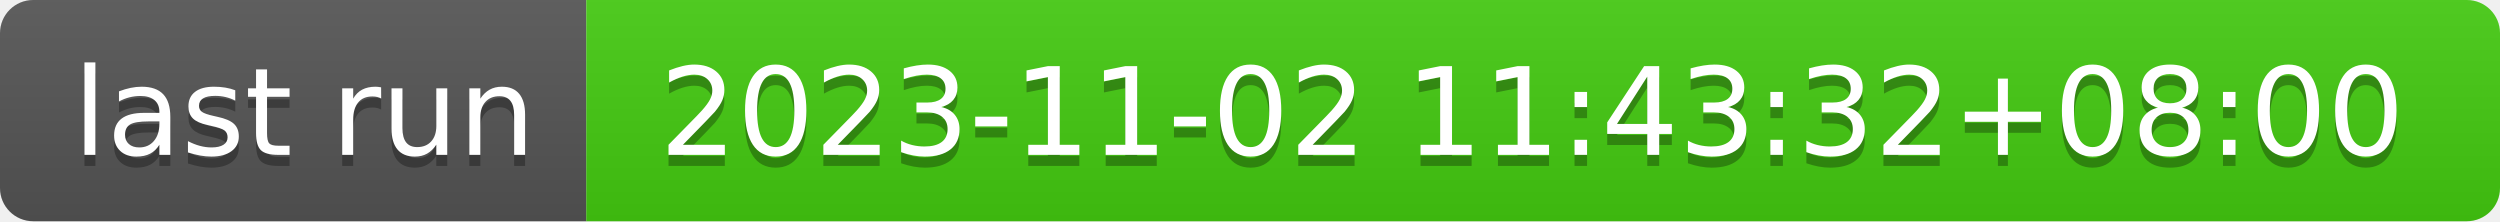
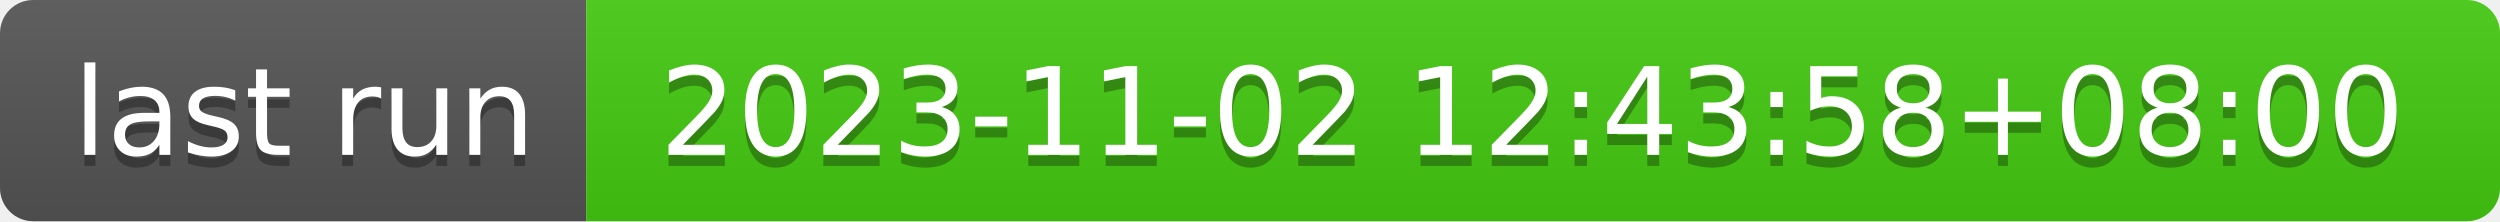
- <svg xmlns="http://www.w3.org/2000/svg" width="226" height="20" role="img" aria-label="last run: 2023-11-02 11:43:32+08:00">
+ <svg xmlns="http://www.w3.org/2000/svg" width="226" height="20" role="img" aria-label="last run: 2023-11-02 12:43:58+08:00">
  <linearGradient id="s" x2="0" y2="100%">
    <stop offset="0" stop-color="#bbb" stop-opacity=".1" />
    <stop offset="1" stop-opacity=".1" />
  </linearGradient>
  <clipPath id="r">
    <rect width="226" height="20" rx="3" fill="#fff" />
  </clipPath>
  <g clip-path="url(#r)">
    <rect width="53" height="20" fill="#555" />
    <rect x="53" width="173" height="20" fill="#4c1" />
    <rect width="226" height="20" fill="url(#s)" />
  </g>
  <g fill="#fff" text-anchor="middle" font-family="Verdana,Geneva,DejaVu Sans,sans-serif" text-rendering="geometricPrecision" font-size="110">
    <text aria-hidden="true" x="275" y="150" fill="#010101" fill-opacity=".3" transform="scale(.1)" textLength="430">last run</text>
    <text x="275" y="140" transform="scale(.1)" fill="#fff" textLength="430">last run</text>
-     <text aria-hidden="true" x="1385" y="150" fill="#010101" fill-opacity=".3" transform="scale(.1)" textLength="1630">2023-11-02 11:43:32+08:00</text>
-     <text x="1385" y="140" transform="scale(.1)" fill="#fff" textLength="1630">2023-11-02 11:43:32+08:00</text>
+     <text aria-hidden="true" x="1385" y="150" fill="#010101" fill-opacity=".3" transform="scale(.1)" textLength="1630">2023-11-02 12:43:58+08:00</text>
+     <text x="1385" y="140" transform="scale(.1)" fill="#fff" textLength="1630">2023-11-02 12:43:58+08:00</text>
  </g>
</svg>
